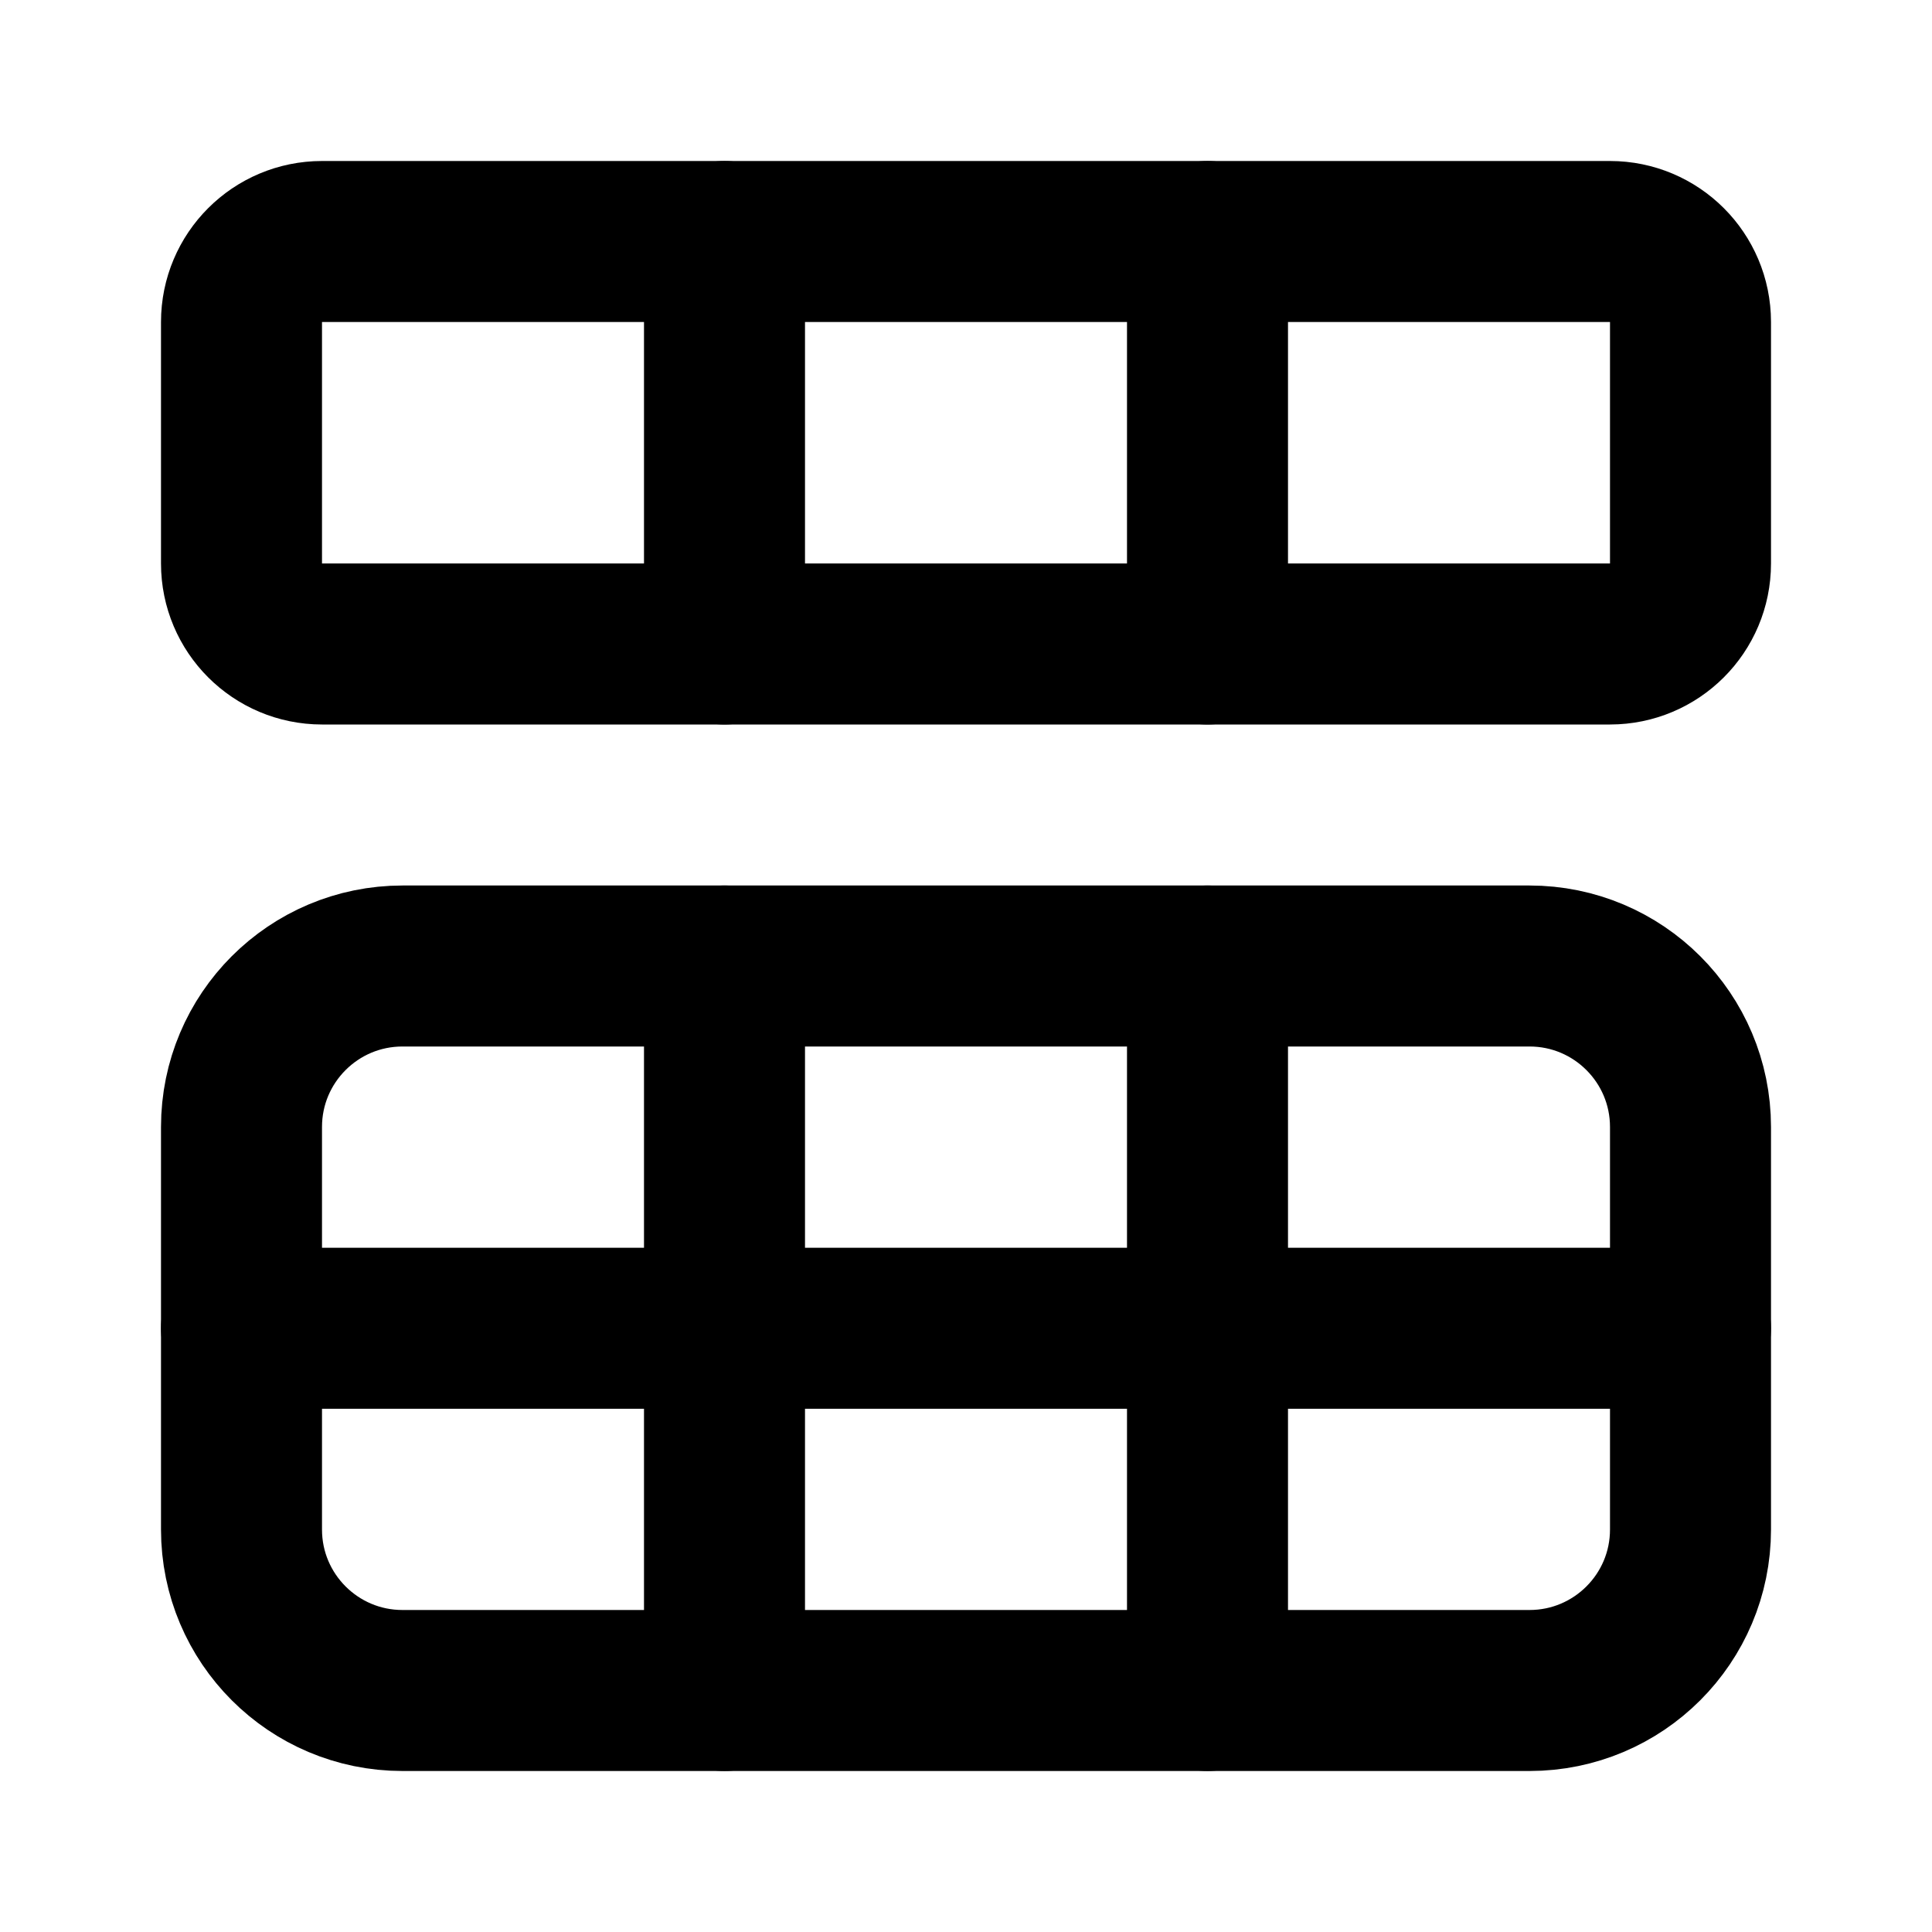
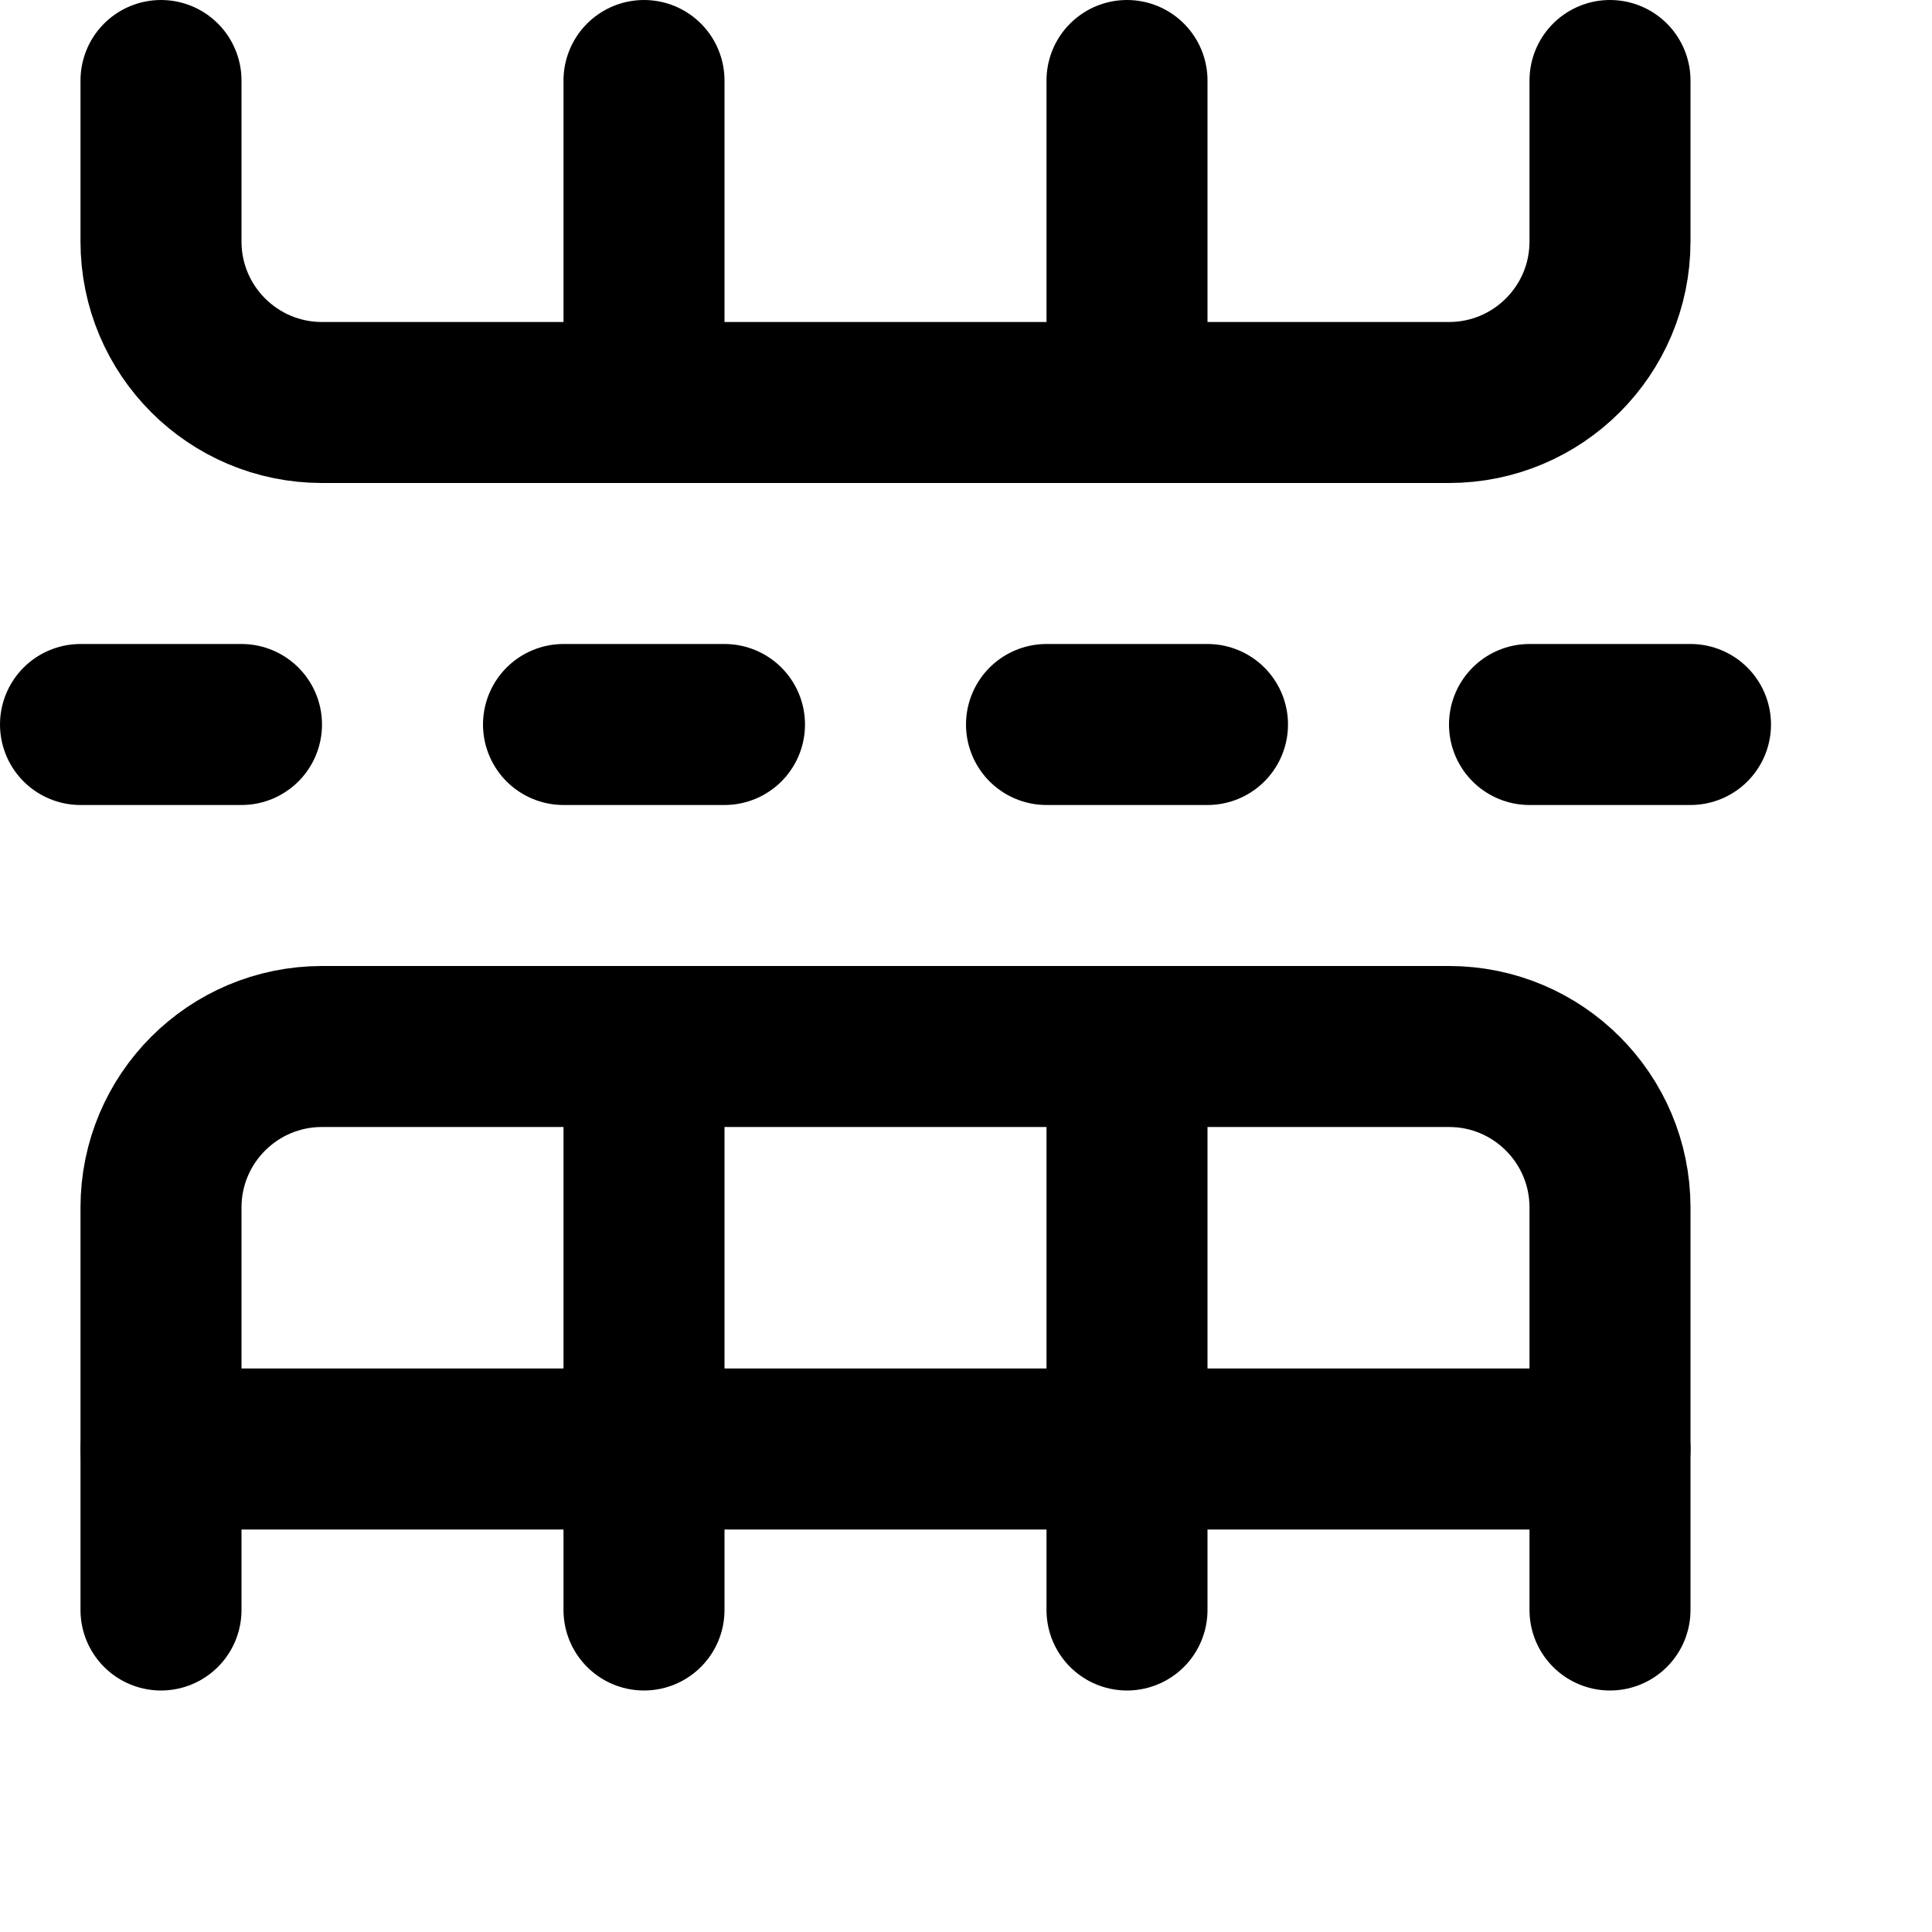
<svg xmlns="http://www.w3.org/2000/svg" width="24" height="24" viewBox="0 0 24 24" fill="none" stroke="currentColor" stroke-width="2" stroke-linecap="round" stroke-linejoin="round">
-   <path d="M15 21v-9" />
-   <path d="M15 8V3" />
-   <path d="M3 16.5h18" />
-   <path d="M9 21v-9" />
-   <path d="M9 8V3" />
-   <rect x="3" y="12" width="18" height="9" rx="2" />
-   <rect x="3" y="3" width="18" height="5" rx="1" />
+   <path d="M1 9h2" />
+   <path d="M13 9h2" />
+   <path d="M14 1v4" />
+   <path d="M14 20v-7" />
+   <path d="M19 9h2" />
+   <path d="M2 18h18" />
+   <path d="M2 1v2a2 2 45 0 0 2 2h14a2 2 135 0 0 2-2V1" />
+   <path d="M2 20v-5a2 2 135 0 1 2-2h14a2 2 45 0 1 2 2v5" />
+   <path d="M7 9h2" />
+   <path d="M8 1v4" />
+   <path d="M8 20v-7" />
</svg>
